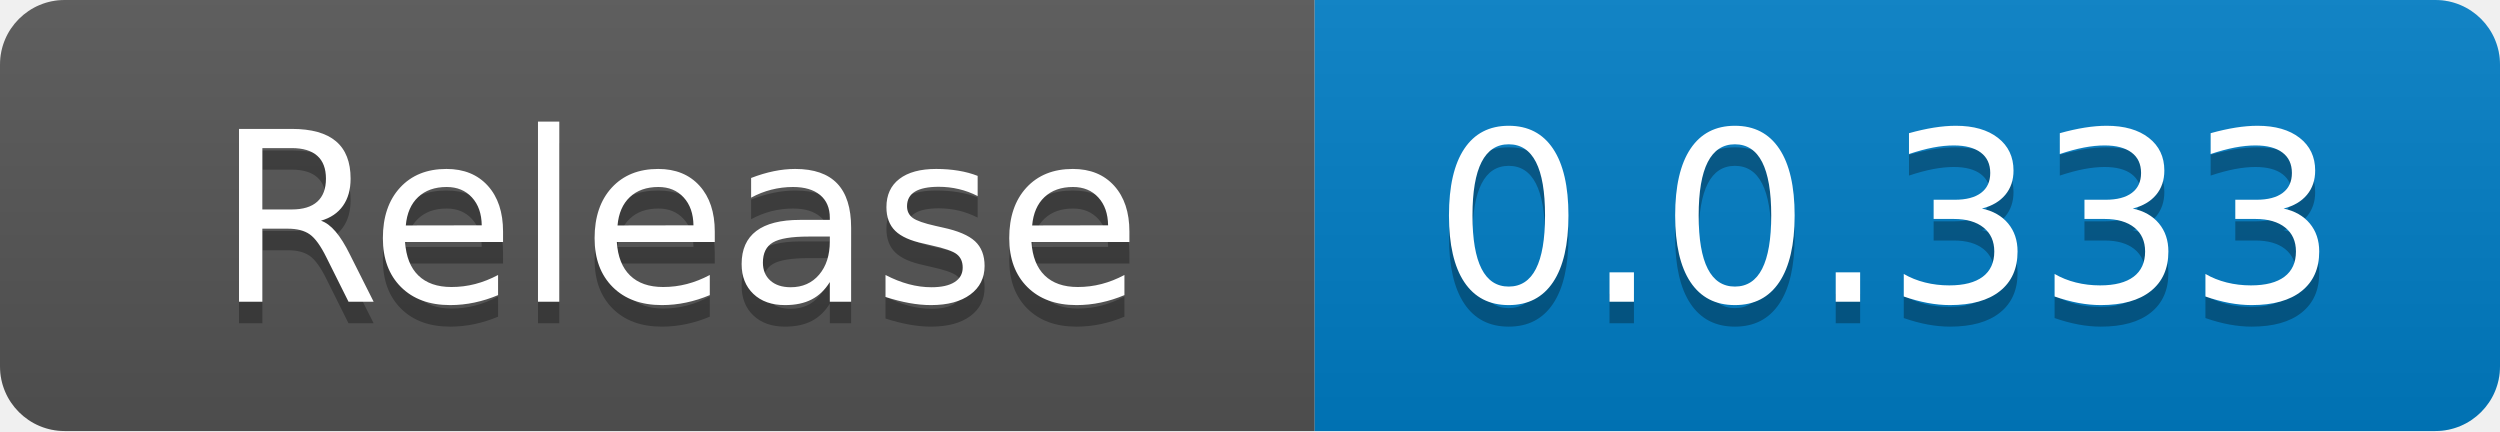
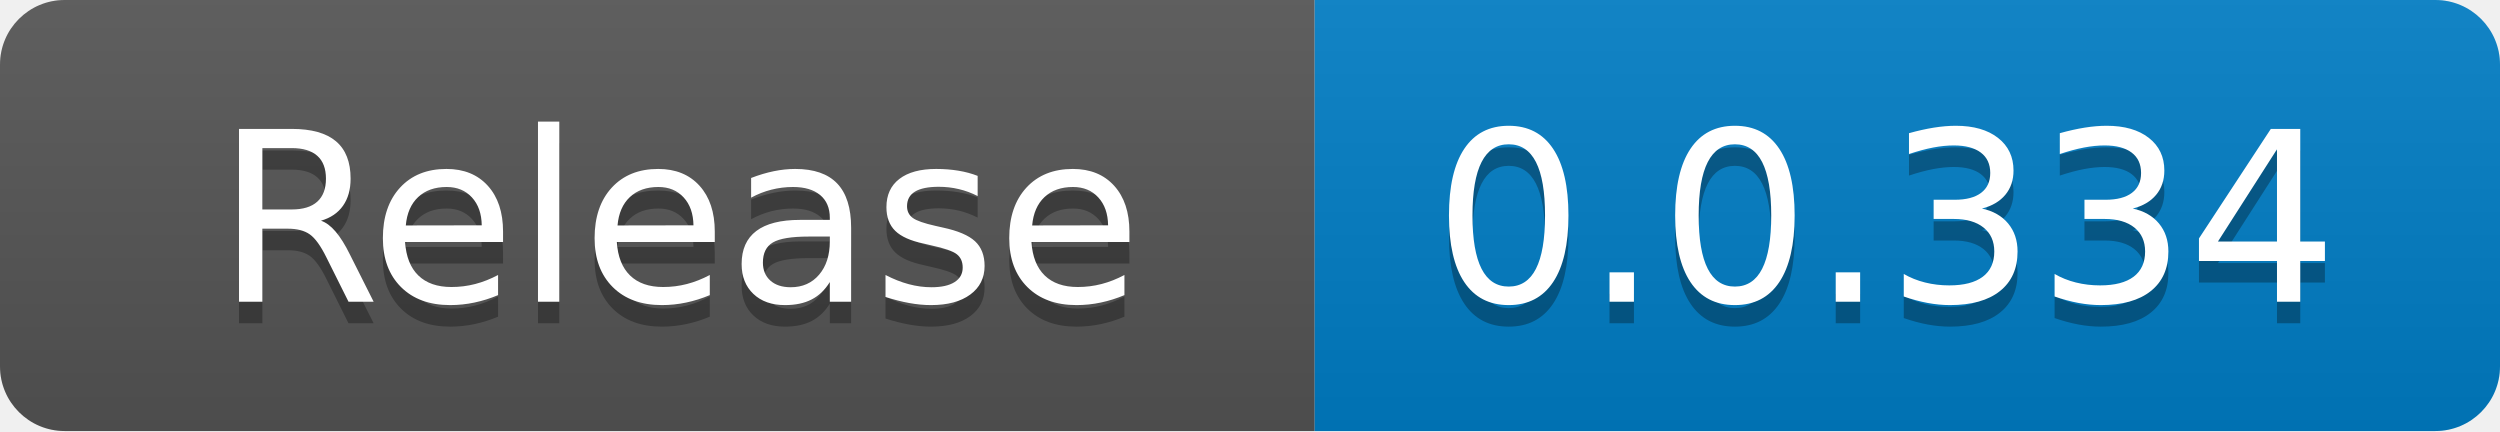
<svg xmlns="http://www.w3.org/2000/svg" width="116" height="20" role="img" aria-label="code size: 2.22 MB">
  <linearGradient id="s" x2="0" y2="100%">
    <stop offset="0" stop-color="#bbb" stop-opacity=".1" />
    <stop offset="1" stop-opacity=".1" />
  </linearGradient>
  <clipPath id="r">
    <rect width="116" height="20" rx="3" fill="#fff" />
  </clipPath>
  <g clip-path="url(#r)">
    <rect width="61" height="20" fill="#555" />
    <rect x="61" width="55" height="20" fill="#007ec6" />
    <rect width="116" height="20" fill="url(#s)" />
  </g>
  <g fill="#fff" text-anchor="middle" font-family="Verdana,Geneva,DejaVu Sans,sans-serif" text-rendering="geometricPrecision" font-size="110">
    <text x="315" y="150" fill="#010101" fill-opacity=".3" transform="scale(.1)" textLength="510">Release</text>
    <text x="315" y="140" transform="scale(.1)" fill="#fff" textLength="510">Release</text>
-     <text x="875" y="150" fill="#010101" fill-opacity=".3" transform="scale(.1)" textLength="450">0.0.333</text>
-     <text x="875" y="140" transform="scale(.1)" fill="#fff" textLength="450">0.0.333</text>
+     <text x="875" y="150" fill="#010101" fill-opacity=".3" transform="scale(.1)" textLength="450">0.0.334</text>
+     <text x="875" y="140" transform="scale(.1)" fill="#fff" textLength="450">0.0.334</text>
  </g>
</svg>
